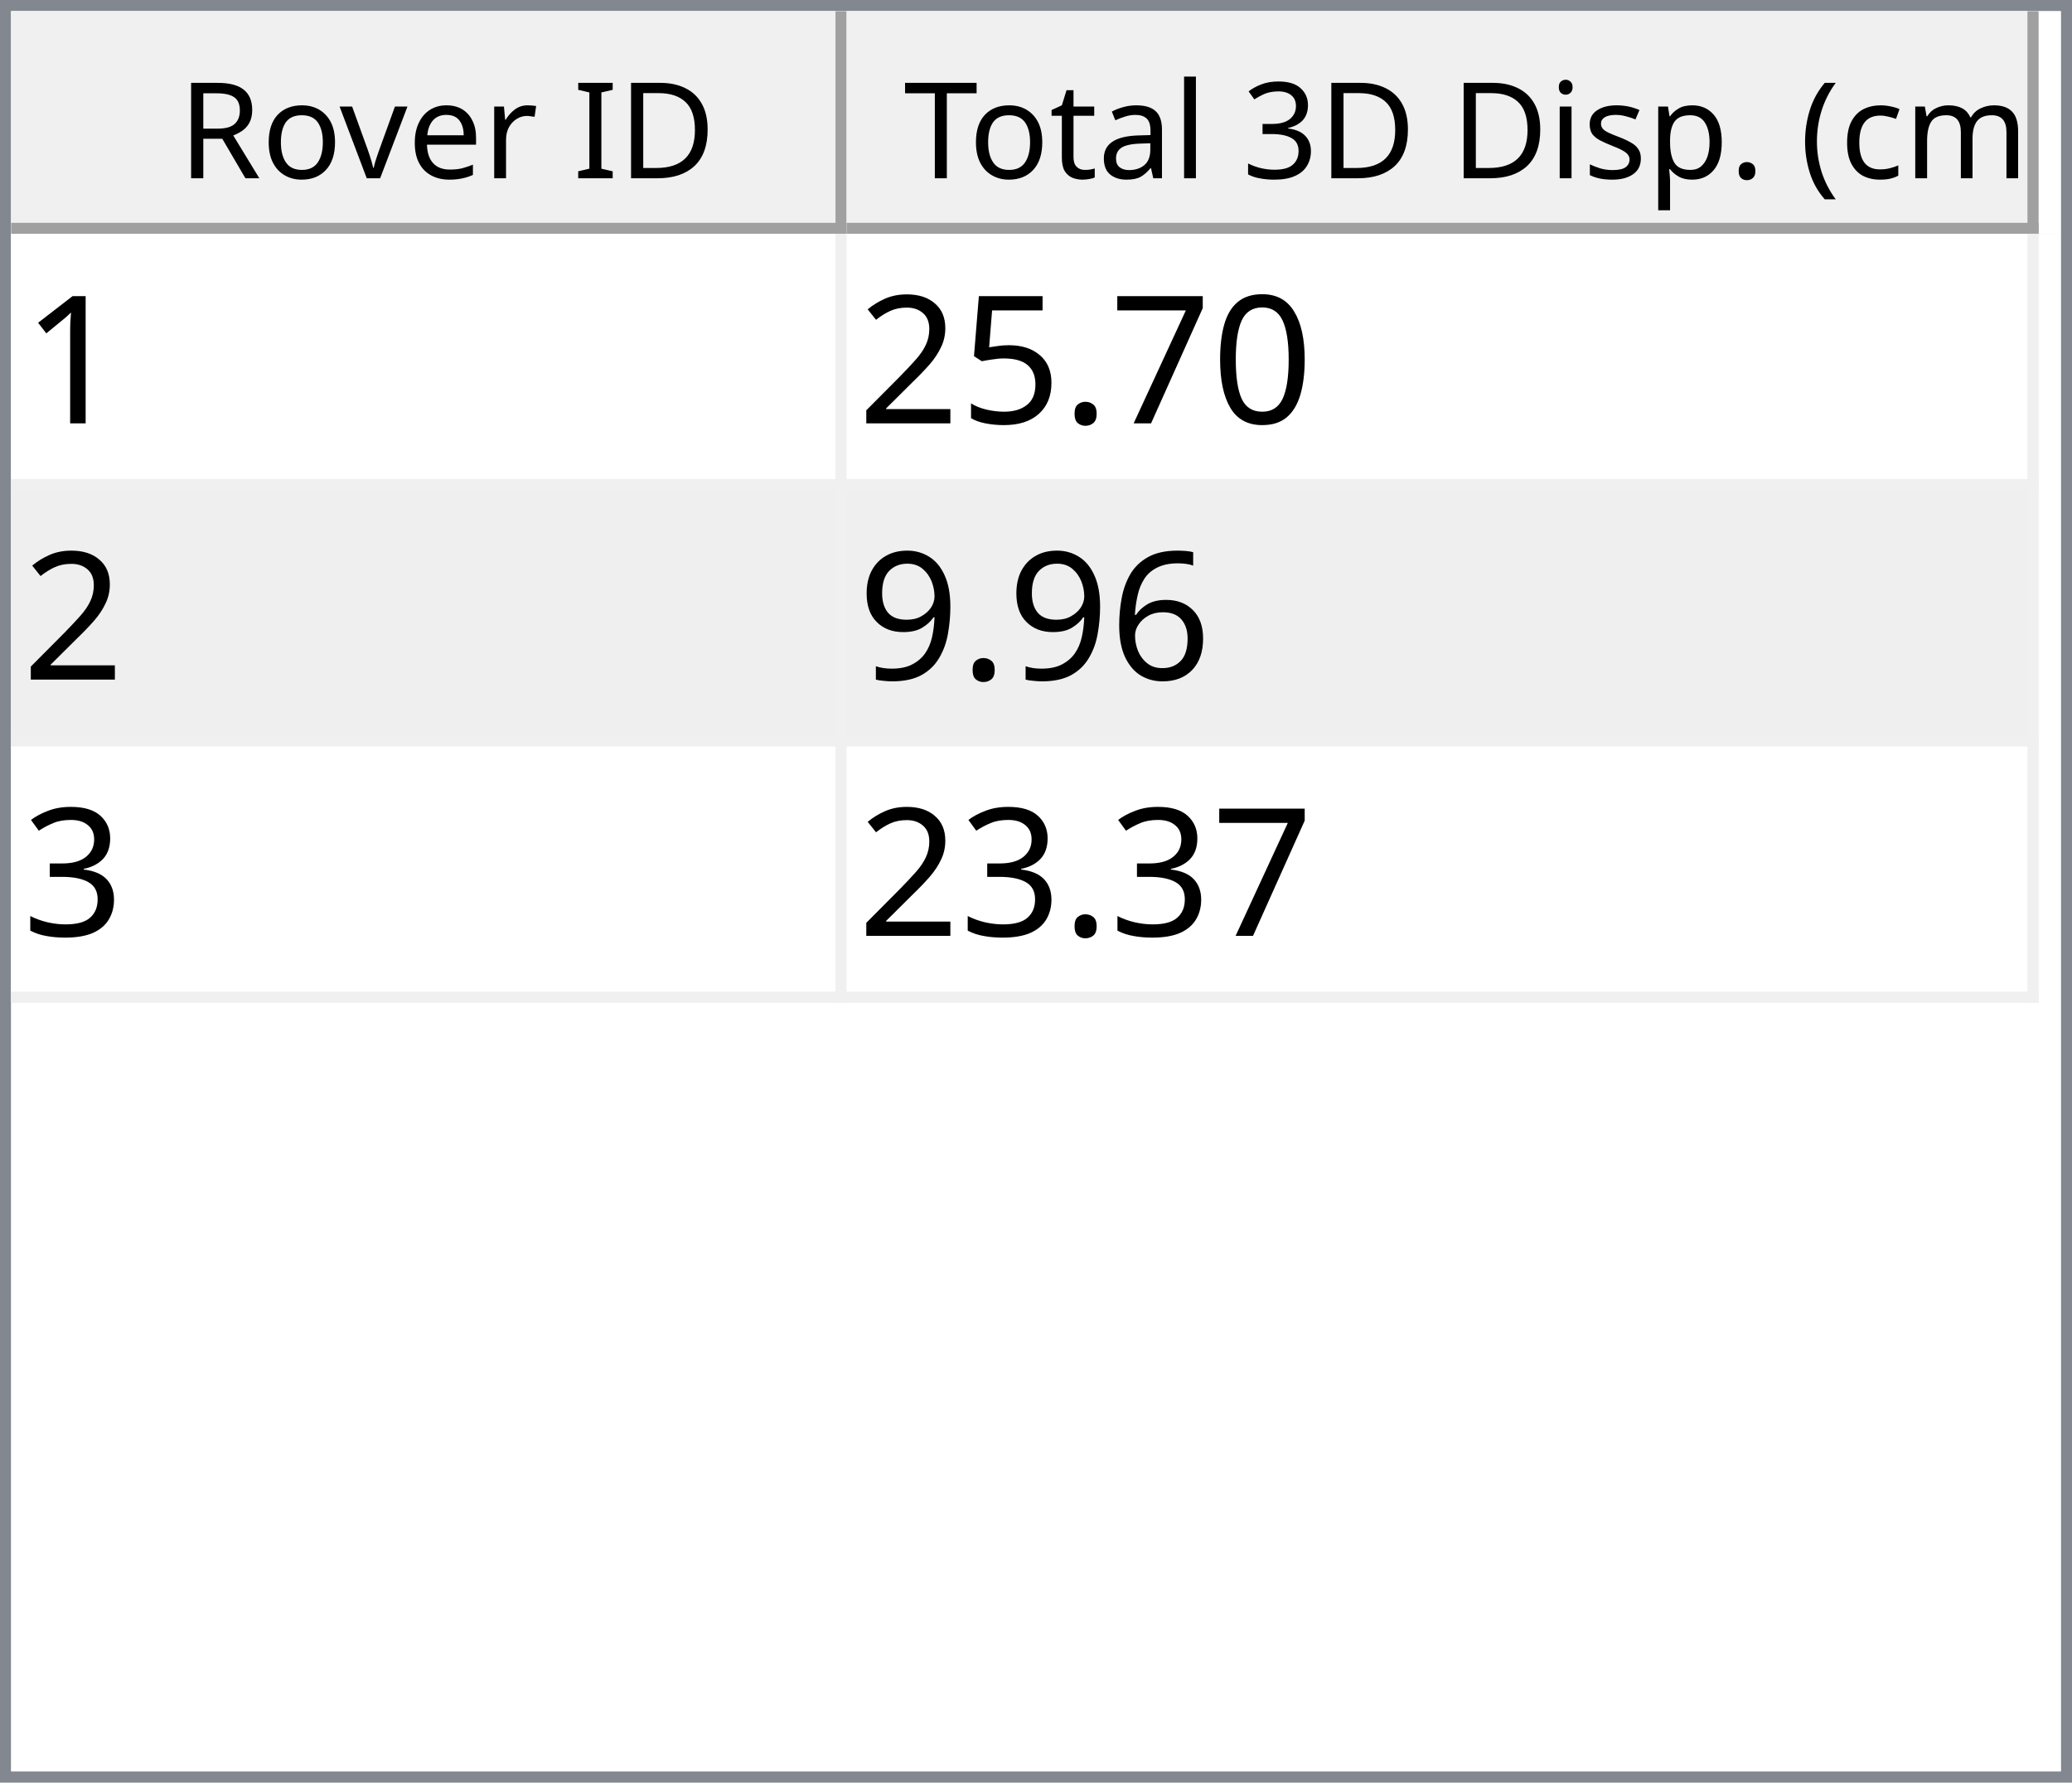
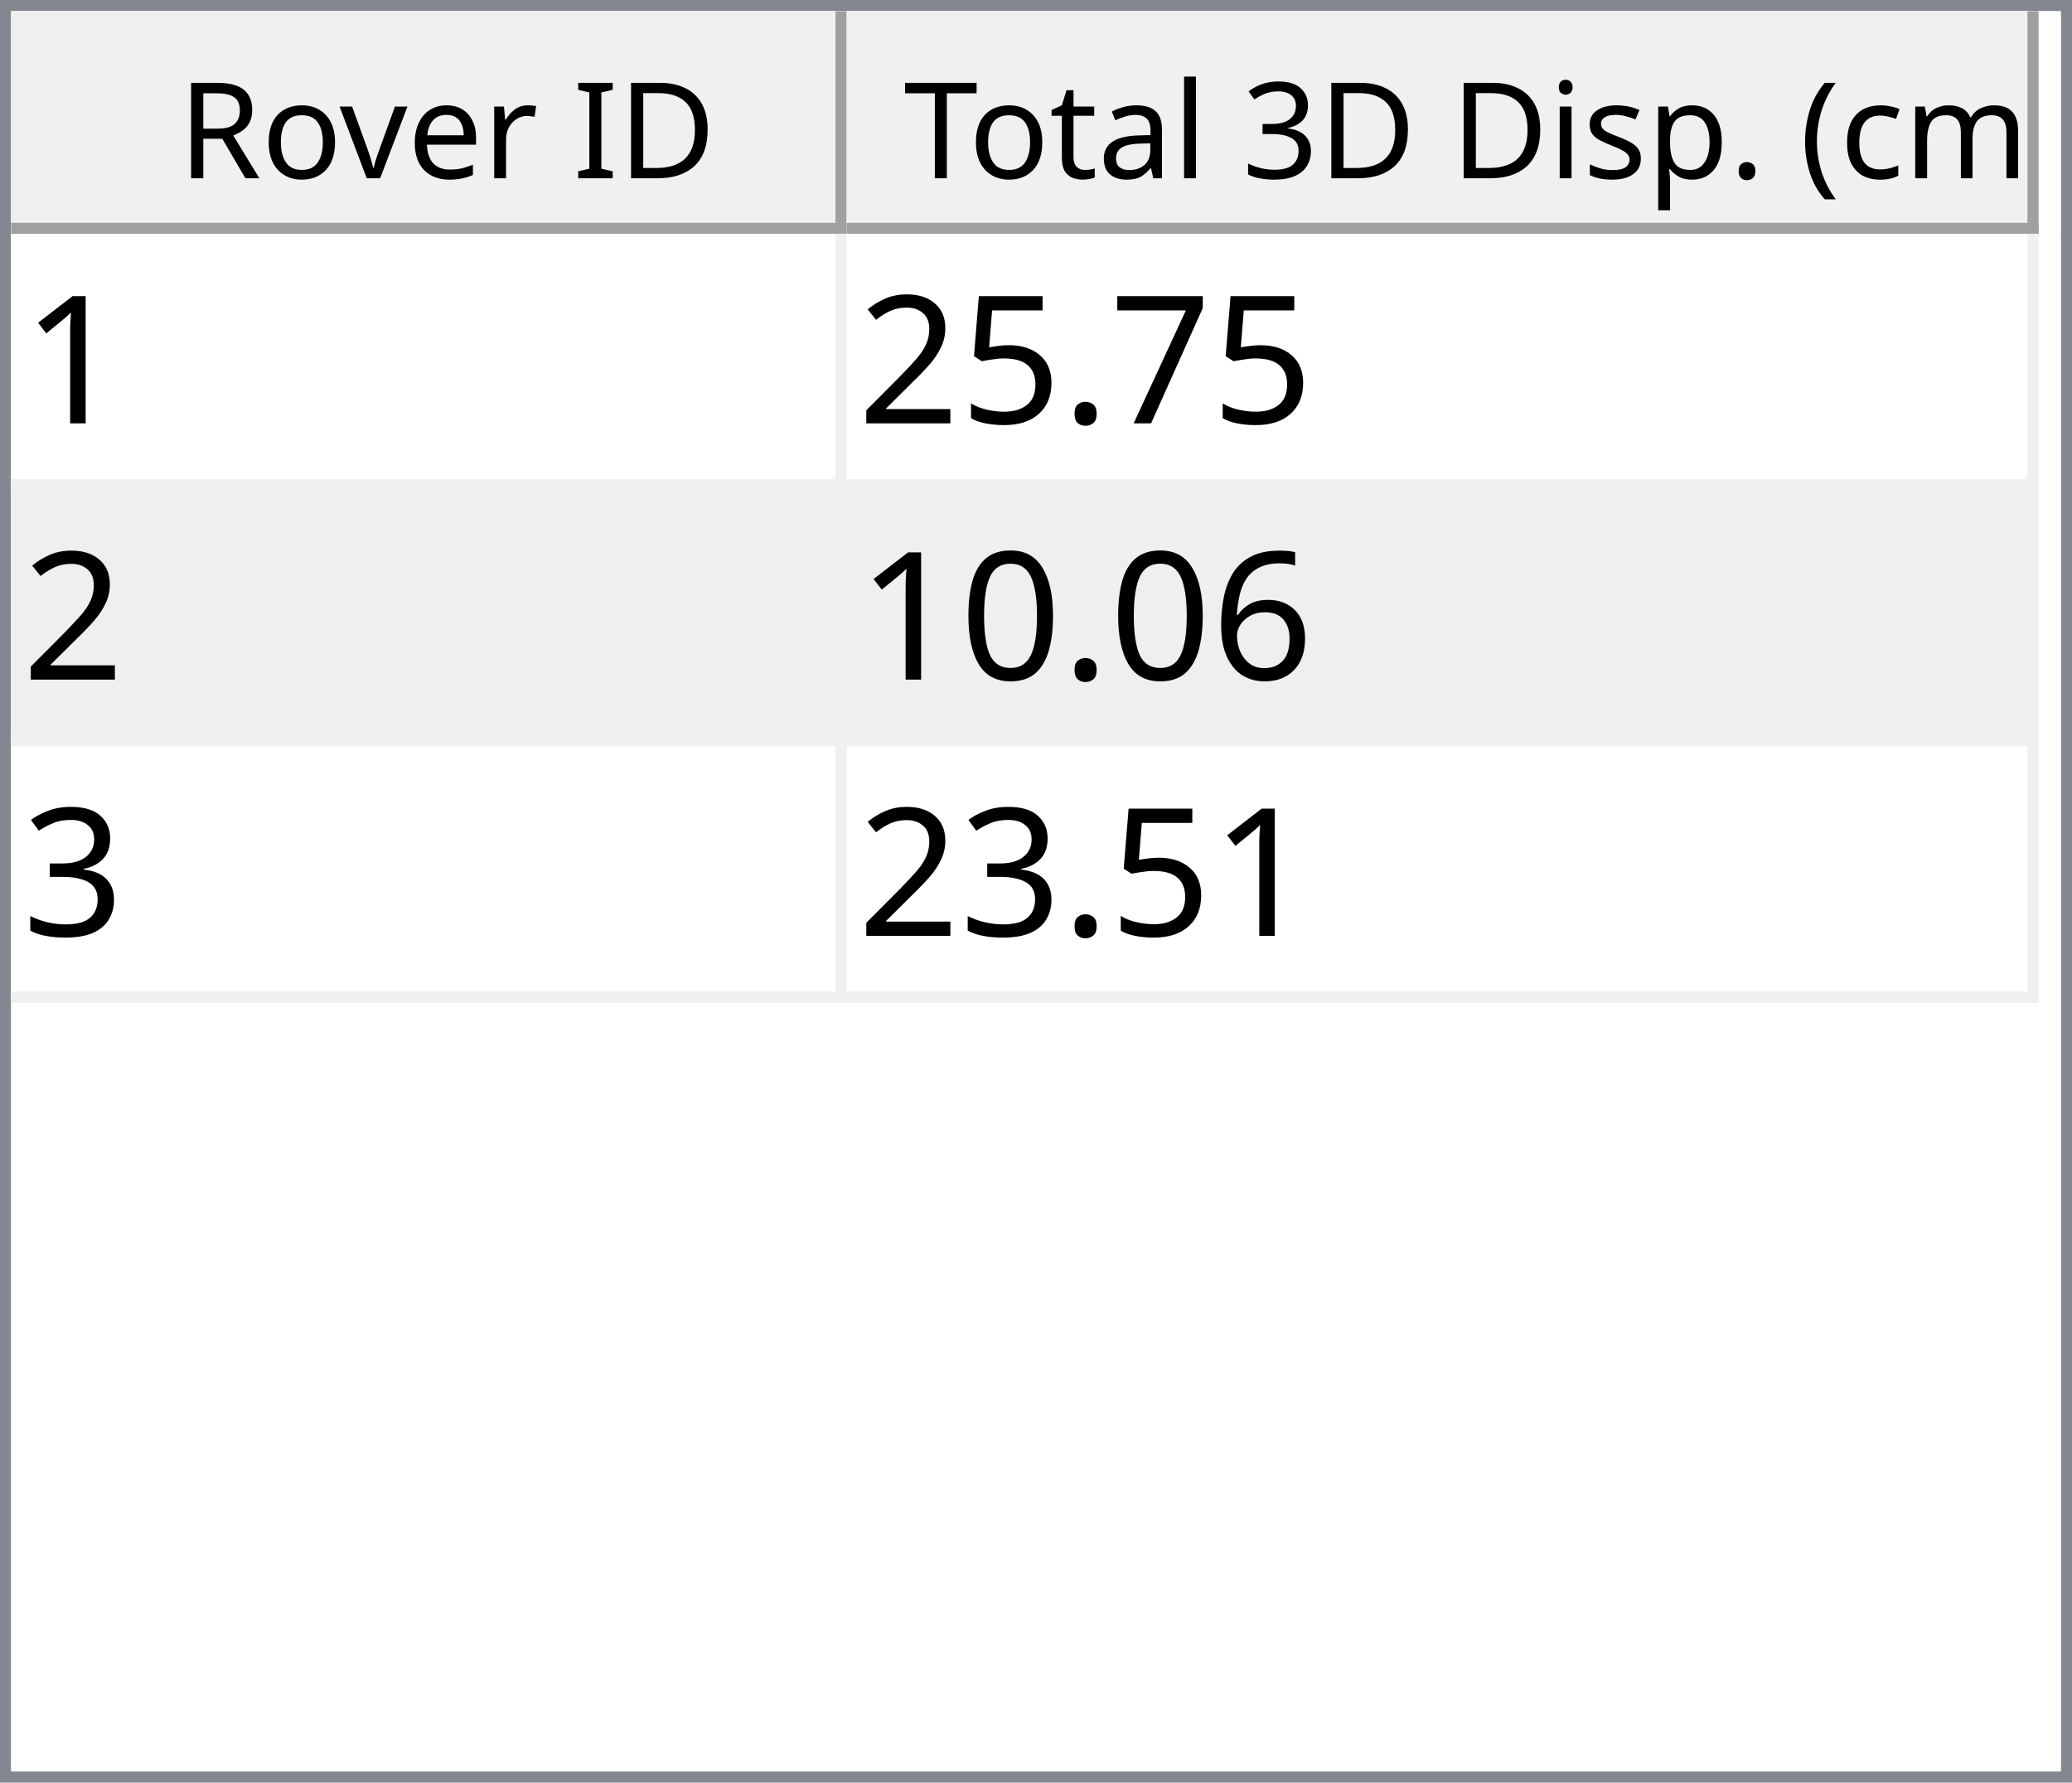
<svg xmlns="http://www.w3.org/2000/svg" style="fill-opacity:1; color-rendering:auto; color-interpolation:auto; text-rendering:auto; stroke:black; stroke-linecap:square; stroke-miterlimit:10; shape-rendering:auto; stroke-opacity:1; fill:black; stroke-dasharray:none; font-weight:normal; stroke-width:1; font-family:'Dialog'; font-style:normal; stroke-linejoin:miter; font-size:12px; stroke-dashoffset:0; image-rendering:auto;" width="186" height="160">
  <defs id="genericDefs" />
  <g>
    <defs id="defs1">
      <clipPath clipPathUnits="userSpaceOnUse" id="clipPath1">
        <path d="M0 0 L186 0 L186 160 L0 160 L0 0 Z" />
      </clipPath>
      <clipPath clipPathUnits="userSpaceOnUse" id="clipPath2">
        <path d="M0 0 L0 160 L186 160 L186 0 Z" />
      </clipPath>
      <clipPath clipPathUnits="userSpaceOnUse" id="clipPath3">
        <path d="M0 0 L0 20 L184 20 L184 0 Z" />
      </clipPath>
      <clipPath clipPathUnits="userSpaceOnUse" id="clipPath4">
        <path d="M0 0 L0 20 L75 20 L75 0 Z" />
      </clipPath>
      <clipPath clipPathUnits="userSpaceOnUse" id="clipPath5">
        <path d="M1 1 L1 19 L74 19 L74 1 Z" />
      </clipPath>
      <clipPath clipPathUnits="userSpaceOnUse" id="clipPath6">
        <path d="M0 0 L0 18 L73 18 L73 0 Z" />
      </clipPath>
      <clipPath clipPathUnits="userSpaceOnUse" id="clipPath7">
        <path d="M-0.5 -0.5 L-0.5 19.5 L74.5 19.5 L74.5 -0.5 Z" />
      </clipPath>
      <clipPath clipPathUnits="userSpaceOnUse" id="clipPath8">
        <path d="M0 0 L0 20 L107 20 L107 0 Z" />
      </clipPath>
      <clipPath clipPathUnits="userSpaceOnUse" id="clipPath9">
        <path d="M1 1 L1 19 L106 19 L106 1 Z" />
      </clipPath>
      <clipPath clipPathUnits="userSpaceOnUse" id="clipPath10">
        <path d="M0 0 L0 18 L105 18 L105 0 Z" />
      </clipPath>
      <clipPath clipPathUnits="userSpaceOnUse" id="clipPath11">
        <path d="M-0.5 -0.5 L-0.5 19.5 L106.5 19.5 L106.5 -0.5 Z" />
      </clipPath>
      <clipPath clipPathUnits="userSpaceOnUse" id="clipPath12">
        <path d="M0 0 L0 138 L184 138 L184 0 Z" />
      </clipPath>
      <clipPath clipPathUnits="userSpaceOnUse" id="clipPath13">
        <path d="M0 0 L0 69 L182 69 L182 0 Z" />
      </clipPath>
      <clipPath clipPathUnits="userSpaceOnUse" id="clipPath14">
        <path d="M-0.5 -0.5 L-0.5 68.5 L181.5 68.5 L181.5 -0.5 Z" />
      </clipPath>
      <clipPath clipPathUnits="userSpaceOnUse" id="clipPath15">
        <path d="M0 0 L0 22 L74 22 L74 0 Z" />
      </clipPath>
      <clipPath clipPathUnits="userSpaceOnUse" id="clipPath16">
        <path d="M0 0 L0 22 L106 22 L106 0 Z" />
      </clipPath>
      <font horiz-adv-x="64.551" id="font1">
        <font-face ascent="107.91" descent="25.098" units-per-em="100" style="font-style:normal; font-family:Segoe UI; font-weight:normal;" />
        <missing-glyph horiz-adv-x="64.551" d="M8.109 0 L8.109 68.266 L56.453 68.266 L56.453 0 L8.109 0 ZM15.328 7.234 L49.219 7.234 L49.219 61.031 L15.328 61.031 L15.328 7.234 Z" />
        <glyph unicode="D" horiz-adv-x="70.117" d="M9.188 0 L9.188 70.016 L28.516 70.016 Q65.531 70.016 65.531 35.891 Q65.531 19.672 55.25 9.836 Q44.969 0 27.734 0 L9.188 0 ZM17.391 62.594 L17.391 7.422 L27.828 7.422 Q41.609 7.422 49.273 14.797 Q56.938 22.172 56.938 35.688 Q56.938 62.594 28.328 62.594 L17.391 62.594 Z" />
        <glyph unicode="I" horiz-adv-x="26.611" d="M17.391 0 L9.188 0 L9.188 70.016 L17.391 70.016 L17.391 0 Z" />
        <glyph unicode=" " horiz-adv-x="27.393" d="" />
        <glyph unicode="r" horiz-adv-x="34.766" d="M34.188 41.891 Q32.078 43.5 28.125 43.5 Q23 43.5 19.555 38.672 Q16.109 33.844 16.109 25.484 L16.109 0 L8.109 0 L8.109 50 L16.109 50 L16.109 39.703 L16.312 39.703 Q18.016 44.969 21.531 47.922 Q25.047 50.875 29.391 50.875 Q32.516 50.875 34.188 50.203 L34.188 41.891 Z" />
        <glyph unicode="e" horiz-adv-x="52.295" d="M48.297 23 L12.984 23 Q13.188 14.656 17.484 10.109 Q21.781 5.562 29.297 5.562 Q37.75 5.562 44.828 11.141 L44.828 3.609 Q38.234 -1.172 27.391 -1.172 Q16.797 -1.172 10.742 5.641 Q4.688 12.453 4.688 24.812 Q4.688 36.469 11.305 43.82 Q17.922 51.172 27.734 51.172 Q37.547 51.172 42.922 44.828 Q48.297 38.484 48.297 27.203 L48.297 23 ZM40.094 29.781 Q40.047 36.719 36.75 40.578 Q33.453 44.438 27.594 44.438 Q21.922 44.438 17.969 40.383 Q14.016 36.328 13.094 29.781 L40.094 29.781 Z" />
        <glyph unicode="v" horiz-adv-x="47.9" d="M47.406 50 L27.484 0 L19.625 0 L0.688 50 L9.469 50 L22.172 13.672 Q23.578 9.672 23.922 6.688 L24.125 6.688 Q24.609 10.453 25.688 13.484 L38.969 50 L47.406 50 Z" />
        <glyph unicode="o" horiz-adv-x="58.594" d="M29 -1.172 Q17.922 -1.172 11.305 5.836 Q4.688 12.844 4.688 24.422 Q4.688 37.016 11.57 44.094 Q18.453 51.172 30.172 51.172 Q41.359 51.172 47.633 44.289 Q53.906 37.406 53.906 25.203 Q53.906 13.234 47.141 6.031 Q40.375 -1.172 29 -1.172 ZM29.594 44.438 Q21.875 44.438 17.383 39.188 Q12.891 33.938 12.891 24.703 Q12.891 15.828 17.43 10.695 Q21.969 5.562 29.594 5.562 Q37.359 5.562 41.531 10.594 Q45.703 15.625 45.703 24.906 Q45.703 34.281 41.531 39.359 Q37.359 44.438 29.594 44.438 Z" />
        <glyph unicode="R" horiz-adv-x="59.814" d="M59.375 0 L49.609 0 L37.891 19.625 Q36.281 22.359 34.766 24.289 Q33.25 26.219 31.664 27.438 Q30.078 28.656 28.25 29.219 Q26.422 29.781 24.125 29.781 L17.391 29.781 L17.391 0 L9.188 0 L9.188 70.016 L30.078 70.016 Q34.672 70.016 38.555 68.867 Q42.438 67.719 45.289 65.375 Q48.141 63.031 49.758 59.547 Q51.375 56.062 51.375 51.375 Q51.375 47.703 50.273 44.656 Q49.172 41.609 47.148 39.211 Q45.125 36.812 42.266 35.133 Q39.406 33.453 35.844 32.516 L35.844 32.328 Q37.594 31.547 38.891 30.547 Q40.188 29.547 41.359 28.18 Q42.531 26.812 43.68 25.078 Q44.828 23.344 46.234 21.047 L59.375 0 ZM17.391 62.594 L17.391 37.203 L28.516 37.203 Q31.594 37.203 34.203 38.133 Q36.812 39.062 38.719 40.797 Q40.625 42.531 41.703 45.047 Q42.781 47.562 42.781 50.688 Q42.781 56.297 39.141 59.445 Q35.5 62.594 28.609 62.594 L17.391 62.594 Z" />
        <glyph unicode=")" horiz-adv-x="30.176" d="M8.297 -15.922 L1.172 -15.922 Q16.406 2.344 16.406 26.812 Q16.406 51.469 1.078 70.016 L8.297 70.016 Q23.531 52.156 23.531 26.703 Q23.531 1.375 8.297 -15.922 Z" />
        <glyph unicode="m" horiz-adv-x="86.133" d="M79.109 0 L71.094 0 L71.094 28.719 Q71.094 37.016 68.531 40.727 Q65.969 44.438 59.906 44.438 Q54.781 44.438 51.195 39.75 Q47.609 35.062 47.609 28.516 L47.609 0 L39.594 0 L39.594 29.688 Q39.594 44.438 28.219 44.438 Q22.953 44.438 19.531 40.016 Q16.109 35.594 16.109 28.516 L16.109 0 L8.109 0 L8.109 50 L16.109 50 L16.109 42.094 L16.312 42.094 Q21.625 51.172 31.844 51.172 Q36.969 51.172 40.773 48.312 Q44.578 45.453 46 40.828 Q51.562 51.172 62.594 51.172 Q79.109 51.172 79.109 30.812 L79.109 0 Z" />
        <glyph unicode="c" horiz-adv-x="46.191" d="M42.188 2.297 Q36.422 -1.172 28.516 -1.172 Q17.828 -1.172 11.258 5.789 Q4.688 12.75 4.688 23.828 Q4.688 36.188 11.766 43.68 Q18.844 51.172 30.672 51.172 Q37.25 51.172 42.281 48.734 L42.281 40.531 Q36.719 44.438 30.375 44.438 Q22.703 44.438 17.797 38.945 Q12.891 33.453 12.891 24.516 Q12.891 15.719 17.508 10.641 Q22.125 5.562 29.891 5.562 Q36.422 5.562 42.188 9.906 L42.188 2.297 Z" />
        <glyph unicode="(" horiz-adv-x="30.176" d="M29.109 -15.922 L21.969 -15.922 Q6.844 1.375 6.844 26.703 Q6.844 52.156 21.969 70.016 L29.203 70.016 Q13.875 51.469 13.875 26.812 Q13.875 2.344 29.109 -15.922 Z" />
        <glyph unicode="." horiz-adv-x="21.68" d="M10.891 -1.078 Q8.641 -1.078 7.055 0.539 Q5.469 2.156 5.469 4.391 Q5.469 6.641 7.055 8.273 Q8.641 9.906 10.891 9.906 Q13.188 9.906 14.797 8.273 Q16.406 6.641 16.406 4.391 Q16.406 2.156 14.797 0.539 Q13.188 -1.078 10.891 -1.078 Z" />
        <glyph unicode="p" horiz-adv-x="58.789" d="M16.312 7.234 L16.109 7.234 L16.109 -23 L8.109 -23 L8.109 50 L16.109 50 L16.109 41.219 L16.312 41.219 Q22.219 51.172 33.594 51.172 Q43.266 51.172 48.688 44.461 Q54.109 37.75 54.109 26.469 Q54.109 13.922 48 6.375 Q41.891 -1.172 31.297 -1.172 Q21.578 -1.172 16.312 7.234 ZM16.109 27.391 L16.109 20.406 Q16.109 14.203 20.141 9.883 Q24.172 5.562 30.375 5.562 Q37.641 5.562 41.773 11.133 Q45.906 16.703 45.906 26.609 Q45.906 34.969 42.047 39.703 Q38.188 44.438 31.594 44.438 Q24.609 44.438 20.359 39.578 Q16.109 34.719 16.109 27.391 Z" />
        <glyph unicode="s" horiz-adv-x="42.432" d="M5.078 1.812 L5.078 10.406 Q11.625 5.562 19.484 5.562 Q30.031 5.562 30.031 12.594 Q30.031 14.594 29.125 15.992 Q28.219 17.391 26.68 18.461 Q25.141 19.531 23.07 20.383 Q21 21.234 18.609 22.172 Q15.281 23.484 12.766 24.828 Q10.25 26.172 8.57 27.859 Q6.891 29.547 6.031 31.695 Q5.172 33.844 5.172 36.719 Q5.172 40.234 6.789 42.945 Q8.406 45.656 11.086 47.484 Q13.766 49.312 17.211 50.242 Q20.656 51.172 24.312 51.172 Q30.812 51.172 35.938 48.922 L35.938 40.828 Q30.422 44.438 23.25 44.438 Q21 44.438 19.195 43.922 Q17.391 43.406 16.094 42.477 Q14.797 41.547 14.086 40.258 Q13.375 38.969 13.375 37.406 Q13.375 35.453 14.086 34.133 Q14.797 32.812 16.164 31.789 Q17.531 30.766 19.484 29.938 Q21.438 29.109 23.922 28.125 Q27.25 26.859 29.883 25.516 Q32.516 24.172 34.375 22.484 Q36.234 20.797 37.234 18.602 Q38.234 16.406 38.234 13.375 Q38.234 9.672 36.602 6.938 Q34.969 4.203 32.234 2.398 Q29.5 0.594 25.93 -0.289 Q22.359 -1.172 18.453 -1.172 Q10.75 -1.172 5.078 1.812 Z" />
        <glyph unicode="i" horiz-adv-x="24.219" d="M12.203 62.703 Q10.062 62.703 8.547 64.164 Q7.031 65.625 7.031 67.875 Q7.031 70.125 8.547 71.609 Q10.062 73.094 12.203 73.094 Q14.406 73.094 15.945 71.609 Q17.484 70.125 17.484 67.875 Q17.484 65.719 15.945 64.211 Q14.406 62.703 12.203 62.703 ZM16.109 0 L8.109 0 L8.109 50 L16.109 50 L16.109 0 Z" />
        <glyph unicode="3" horiz-adv-x="53.906" d="M46.531 19.828 Q46.531 15.094 44.75 11.211 Q42.969 7.328 39.719 4.57 Q36.469 1.812 31.93 0.297 Q27.391 -1.219 21.922 -1.219 Q11.922 -1.219 6 2.594 L6 11.188 Q13.094 5.609 22.219 5.609 Q25.875 5.609 28.828 6.539 Q31.781 7.469 33.906 9.227 Q36.031 10.984 37.18 13.477 Q38.328 15.969 38.328 19.094 Q38.328 32.812 18.797 32.812 L12.984 32.812 L12.984 39.594 L18.5 39.594 Q35.797 39.594 35.797 52.484 Q35.797 64.406 22.609 64.406 Q15.188 64.406 8.688 59.422 L8.688 67.188 Q15.375 71.188 24.609 71.188 Q29 71.188 32.57 69.969 Q36.141 68.75 38.68 66.555 Q41.219 64.359 42.609 61.281 Q44 58.203 44 54.5 Q44 40.672 30.031 36.719 L30.031 36.531 Q33.594 36.141 36.625 34.797 Q39.656 33.453 41.852 31.305 Q44.047 29.156 45.289 26.25 Q46.531 23.344 46.531 19.828 Z" />
        <glyph unicode="l" horiz-adv-x="24.219" d="M16.109 0 L8.109 0 L8.109 74.031 L16.109 74.031 L16.109 0 Z" />
        <glyph unicode="a" horiz-adv-x="50.879" d="M43.891 0 L35.891 0 L35.891 7.812 L35.688 7.812 Q30.469 -1.172 20.312 -1.172 Q12.844 -1.172 8.617 2.781 Q4.391 6.734 4.391 13.281 Q4.391 27.297 20.906 29.594 L35.891 31.688 Q35.891 44.438 25.594 44.438 Q16.547 44.438 9.281 38.281 L9.281 46.484 Q16.656 51.172 26.266 51.172 Q43.891 51.172 43.891 32.516 L43.891 0 ZM35.891 25.297 L23.828 23.641 Q18.266 22.859 15.43 20.875 Q12.594 18.891 12.594 13.875 Q12.594 10.203 15.211 7.883 Q17.828 5.562 22.172 5.562 Q28.125 5.562 32.008 9.742 Q35.891 13.922 35.891 20.312 L35.891 25.297 Z" />
        <glyph unicode="t" horiz-adv-x="33.887" d="M31.297 0.484 Q28.469 -1.078 23.828 -1.078 Q10.688 -1.078 10.688 13.578 L10.688 43.172 L2.094 43.172 L2.094 50 L10.688 50 L10.688 62.203 L18.703 64.797 L18.703 50 L31.297 50 L31.297 43.172 L18.703 43.172 L18.703 14.984 Q18.703 9.969 20.414 7.82 Q22.125 5.672 26.078 5.672 Q29.109 5.672 31.297 7.328 L31.297 0.484 Z" />
        <glyph unicode="T" horiz-adv-x="52.393" d="M50.594 62.594 L30.375 62.594 L30.375 0 L22.172 0 L22.172 62.594 L2 62.594 L2 70.016 L50.594 70.016 L50.594 62.594 Z" />
      </font>
      <font horiz-adv-x="75.0" id="font2">
        <font-face ascent="100.537" descent="21.973" units-per-em="100" style="font-style:normal; font-family:sans-serif; font-weight:normal;" />
        <missing-glyph horiz-adv-x="75.0" d="M12.5 0 L12.5 62.5 L62.5 62.5 L62.5 0 L12.5 0 ZM14.062 1.562 L60.938 1.562 L60.938 60.938 L14.062 60.938 L14.062 1.562 Z" />
        <glyph unicode="1" horiz-adv-x="55.615" d="M37.25 0 L28.469 0 L28.469 56 Q25.297 52.984 20.141 49.953 Q14.984 46.922 10.891 45.406 L10.891 53.906 Q18.266 57.375 23.781 62.305 Q29.297 67.234 31.594 71.875 L37.25 71.875 L37.25 0 Z" />
-         <glyph unicode="0" horiz-adv-x="55.615" d="M4.156 35.297 Q4.156 48 6.766 55.742 Q9.375 63.484 14.523 67.68 Q19.672 71.875 27.484 71.875 Q33.25 71.875 37.594 69.555 Q41.938 67.234 44.773 62.867 Q47.609 58.5 49.219 52.227 Q50.828 45.953 50.828 35.297 Q50.828 22.703 48.242 14.969 Q45.656 7.234 40.508 3.008 Q35.359 -1.219 27.484 -1.219 Q17.141 -1.219 11.234 6.203 Q4.156 15.141 4.156 35.297 ZM13.188 35.297 Q13.188 17.672 17.312 11.836 Q21.438 6 27.484 6 Q33.547 6 37.672 11.859 Q41.797 17.719 41.797 35.297 Q41.797 52.984 37.672 58.789 Q33.547 64.594 27.391 64.594 Q21.344 64.594 17.719 59.469 Q13.188 52.938 13.188 35.297 Z" />
        <glyph unicode="7" horiz-adv-x="55.615" d="M4.734 62.203 L4.734 70.656 L51.078 70.656 L51.078 63.812 Q44.234 56.547 37.523 44.484 Q30.812 32.422 27.156 19.672 Q24.516 10.688 23.781 0 L14.75 0 Q14.891 8.453 18.062 20.414 Q21.234 32.375 27.172 43.484 Q33.109 54.594 39.797 62.203 L4.734 62.203 Z" />
        <glyph unicode="." horiz-adv-x="27.783" d="M9.078 0 L9.078 10.016 L19.094 10.016 L19.094 0 L9.078 0 Z" />
        <glyph unicode="5" horiz-adv-x="55.615" d="M4.156 18.75 L13.375 19.531 Q14.406 12.797 18.141 9.398 Q21.875 6 27.156 6 Q33.5 6 37.891 10.789 Q42.281 15.578 42.281 23.484 Q42.281 31 38.062 35.352 Q33.844 39.703 27 39.703 Q22.75 39.703 19.336 37.773 Q15.922 35.844 13.969 32.766 L5.719 33.844 L12.641 70.609 L48.25 70.609 L48.25 62.203 L19.672 62.203 L15.828 42.969 Q22.266 47.469 29.344 47.469 Q38.719 47.469 45.164 40.969 Q51.609 34.469 51.609 24.266 Q51.609 14.547 45.953 7.469 Q39.062 -1.219 27.156 -1.219 Q17.391 -1.219 11.211 4.25 Q5.031 9.719 4.156 18.75 Z" />
        <glyph unicode="2" horiz-adv-x="55.615" d="M50.344 8.453 L50.344 0 L3.031 0 Q2.938 3.172 4.047 6.109 Q5.859 10.938 9.836 15.625 Q13.812 20.312 21.344 26.469 Q33.016 36.031 37.117 41.625 Q41.219 47.219 41.219 52.203 Q41.219 57.422 37.477 61.008 Q33.734 64.594 27.734 64.594 Q21.391 64.594 17.578 60.789 Q13.766 56.984 13.719 50.25 L4.688 51.172 Q5.609 61.281 11.664 66.578 Q17.719 71.875 27.938 71.875 Q38.234 71.875 44.242 66.164 Q50.25 60.453 50.25 52 Q50.25 47.703 48.492 43.555 Q46.734 39.406 42.656 34.812 Q38.578 30.219 29.109 22.219 Q21.188 15.578 18.945 13.211 Q16.703 10.844 15.234 8.453 L50.344 8.453 Z" />
        <glyph unicode="6" horiz-adv-x="55.615" d="M49.75 54.047 L41.016 53.375 Q39.844 58.547 37.703 60.891 Q34.125 64.656 28.906 64.656 Q24.703 64.656 21.531 62.312 Q17.391 59.281 14.992 53.469 Q12.594 47.656 12.5 36.922 Q15.672 41.75 20.266 44.094 Q24.859 46.438 29.891 46.438 Q38.672 46.438 44.852 39.969 Q51.031 33.5 51.031 23.25 Q51.031 16.5 48.125 10.719 Q45.219 4.938 40.141 1.859 Q35.062 -1.219 28.609 -1.219 Q17.625 -1.219 10.695 6.859 Q3.766 14.938 3.766 33.5 Q3.766 54.25 11.422 63.672 Q18.109 71.875 29.438 71.875 Q37.891 71.875 43.289 67.141 Q48.688 62.406 49.75 54.047 ZM13.875 23.188 Q13.875 18.656 15.797 14.508 Q17.719 10.359 21.188 8.18 Q24.656 6 28.469 6 Q34.031 6 38.039 10.492 Q42.047 14.984 42.047 22.703 Q42.047 30.125 38.086 34.398 Q34.125 38.672 28.125 38.672 Q22.172 38.672 18.023 34.398 Q13.875 30.125 13.875 23.188 Z" />
-         <glyph unicode="9" horiz-adv-x="55.615" d="M5.469 16.547 L13.922 17.328 Q14.984 11.375 18.016 8.688 Q21.047 6 25.781 6 Q29.828 6 32.883 7.859 Q35.938 9.719 37.891 12.82 Q39.844 15.922 41.164 21.195 Q42.484 26.469 42.484 31.938 Q42.484 32.516 42.438 33.688 Q39.797 29.5 35.234 26.883 Q30.672 24.266 25.344 24.266 Q16.453 24.266 10.305 30.711 Q4.156 37.156 4.156 47.703 Q4.156 58.594 10.578 65.234 Q17 71.875 26.656 71.875 Q33.641 71.875 39.43 68.117 Q45.219 64.359 48.219 57.398 Q51.219 50.438 51.219 37.25 Q51.219 23.531 48.242 15.406 Q45.266 7.281 39.383 3.031 Q33.5 -1.219 25.594 -1.219 Q17.188 -1.219 11.867 3.445 Q6.547 8.109 5.469 16.547 ZM41.453 48.141 Q41.453 55.719 37.43 60.156 Q33.406 64.594 27.734 64.594 Q21.875 64.594 17.531 59.812 Q13.188 55.031 13.188 47.406 Q13.188 40.578 17.312 36.305 Q21.438 32.031 27.484 32.031 Q33.594 32.031 37.523 36.305 Q41.453 40.578 41.453 48.141 Z" />
+         <glyph unicode="0" horiz-adv-x="55.615" d="M4.156 35.297 Q4.156 48 6.766 55.742 Q9.375 63.484 14.523 67.68 Q19.672 71.875 27.484 71.875 Q33.25 71.875 37.594 69.555 Q41.938 67.234 44.773 62.867 Q47.609 58.5 49.219 52.227 Q50.828 45.953 50.828 35.297 Q50.828 22.703 48.242 14.969 Q45.656 7.234 40.508 3.008 Q35.359 -1.219 27.484 -1.219 Q17.141 -1.219 11.234 6.203 Q4.156 15.141 4.156 35.297 ZM13.188 35.297 Q13.188 17.672 17.312 11.836 Q21.438 6 27.484 6 Q33.547 6 37.672 11.859 Q41.797 17.719 41.797 35.297 Q41.797 52.984 37.672 58.789 Q33.547 64.594 27.391 64.594 Q21.344 64.594 17.719 59.469 Q13.188 52.938 13.188 35.297 Z" />
        <glyph unicode="3" horiz-adv-x="55.615" d="M4.203 18.891 L12.984 20.062 Q14.5 12.594 18.141 9.297 Q21.781 6 27 6 Q33.203 6 37.477 10.297 Q41.75 14.594 41.75 20.953 Q41.75 27 37.797 30.93 Q33.844 34.859 27.734 34.859 Q25.25 34.859 21.531 33.891 L22.516 41.609 Q23.391 41.5 23.922 41.5 Q29.547 41.5 34.039 44.43 Q38.531 47.359 38.531 53.469 Q38.531 58.297 35.258 61.477 Q31.984 64.656 26.812 64.656 Q21.688 64.656 18.266 61.43 Q14.844 58.203 13.875 51.766 L5.078 53.328 Q6.688 62.156 12.398 67.016 Q18.109 71.875 26.609 71.875 Q32.469 71.875 37.398 69.359 Q42.328 66.844 44.945 62.5 Q47.562 58.156 47.562 53.266 Q47.562 48.641 45.07 44.828 Q42.578 41.016 37.703 38.766 Q44.047 37.312 47.562 32.695 Q51.078 28.078 51.078 21.141 Q51.078 11.766 44.242 5.25 Q37.406 -1.266 26.953 -1.266 Q17.531 -1.266 11.305 4.352 Q5.078 9.969 4.203 18.891 Z" />
      </font>
    </defs>
    <g style="fill:white; stroke:white;">
      <rect x="0" y="0" width="186" style="clip-path:url(#clipPath1); stroke:none;" height="160" />
    </g>
    <g style="fill:white; text-rendering:optimizeSpeed; color-rendering:optimizeSpeed; image-rendering:optimizeSpeed; shape-rendering:crispEdges; stroke:white; color-interpolation:sRGB;">
      <rect x="0" width="186" height="160" y="0" style="stroke:none;" />
      <path style="stroke:none;" d="M0 160 L186 160 L186 0 L0 0 Z" />
    </g>
    <g style="fill:rgb(240,240,240); font-family:'Segoe UI'; stroke:rgb(240,240,240);">
      <rect x="0" y="0" width="186" style="clip-path:url(#clipPath2); stroke:none;" height="160" />
    </g>
    <g style="fill:rgb(130,135,144); font-family:'Segoe UI'; stroke:rgb(130,135,144);">
      <path d="M0 0 L186 0 L186 160 L0 160 L0 0 ZM1 1 L185 1 L185 159 L1 159 L1 1 Z" style="fill-rule:evenodd; clip-path:url(#clipPath2); stroke:none;" />
    </g>
    <g style="fill:white; font-family:'Segoe UI'; stroke:white;" transform="translate(1,1)">
      <rect x="0" y="0" width="184" style="clip-path:url(#clipPath3); stroke:none;" height="20" />
    </g>
    <g style="fill:rgb(240,240,240); font-family:'Segoe UI'; stroke:rgb(240,240,240);" transform="translate(1,1)">
      <rect x="0" y="0" width="75" style="clip-path:url(#clipPath4); stroke:none;" height="20" />
    </g>
    <g style="font-family:'Segoe UI';" transform="translate(2,2)">
      <text x="14" xml:space="preserve" y="14" style="clip-path:url(#clipPath6); stroke:none;">Rover ID</text>
    </g>
    <g style="fill:rgb(160,160,160); font-family:'Segoe UI'; stroke:rgb(160,160,160); stroke-linejoin:bevel;" transform="translate(1.5,1.5)">
      <line x1="74" x2="74" y1="0" style="fill:none; clip-path:url(#clipPath7);" y2="19" />
    </g>
    <g style="fill:rgb(160,160,160); font-family:'Segoe UI'; stroke:rgb(160,160,160); stroke-linejoin:bevel;" transform="matrix(1,0,0,1,1,1) translate(0.5,0.5)">
      <line x1="0" x2="74" y1="19" style="fill:none; clip-path:url(#clipPath7);" y2="19" />
    </g>
    <g style="fill:rgb(240,240,240); font-family:'Segoe UI'; stroke:rgb(240,240,240);" transform="translate(76,1)">
      <rect x="0" y="0" width="107" style="clip-path:url(#clipPath8); stroke:none;" height="20" />
    </g>
    <g style="font-family:'Segoe UI';" transform="translate(77,2)">
      <text x="1" xml:space="preserve" y="14" style="clip-path:url(#clipPath10); stroke:none;"> Total 3D Disp. (cm)</text>
    </g>
    <g style="fill:rgb(160,160,160); font-family:'Segoe UI'; stroke:rgb(160,160,160); stroke-linejoin:bevel;" transform="translate(76.5,1.5)">
      <line x1="106" x2="106" y1="0" style="fill:none; clip-path:url(#clipPath11);" y2="19" />
    </g>
    <g style="fill:rgb(160,160,160); font-family:'Segoe UI'; stroke:rgb(160,160,160); stroke-linejoin:bevel;" transform="matrix(1,0,0,1,76,1) translate(0.5,0.5)">
      <line x1="0" x2="106" y1="19" style="fill:none; clip-path:url(#clipPath11);" y2="19" />
    </g>
    <g style="fill:white; font-family:'Segoe UI'; stroke:white;" transform="translate(1,21)">
      <rect x="0" y="0" width="184" style="clip-path:url(#clipPath12); stroke:none;" height="138" />
    </g>
    <g style="fill:rgb(240,240,240); font-size:16px; font-family:sans-serif; stroke:rgb(240,240,240);" transform="translate(1,21)">
      <rect x="0" y="0" width="182" style="clip-path:url(#clipPath13); stroke:none;" height="69" />
      <line transform="translate(0.5,0.5)" x1="0" x2="181" y1="22" style="clip-path:url(#clipPath14); fill:none; stroke-linejoin:bevel;" y2="22" />
    </g>
    <g transform="matrix(1,0,0,1,1,21) translate(0.5,0.5)" style="fill:rgb(240,240,240); font-size:16px; font-family:sans-serif; stroke:rgb(240,240,240); stroke-linejoin:bevel;">
      <line x1="0" x2="181" y1="45" style="fill:none; clip-path:url(#clipPath14);" y2="45" />
    </g>
    <g transform="matrix(1,0,0,1,1,21) translate(0.5,0.5)" style="fill:rgb(240,240,240); font-size:16px; font-family:sans-serif; stroke:rgb(240,240,240); stroke-linejoin:bevel;">
      <line x1="0" x2="181" y1="68" style="fill:none; clip-path:url(#clipPath14);" y2="68" />
    </g>
    <g transform="matrix(1,0,0,1,1,21) translate(0.5,0.5)" style="fill:rgb(240,240,240); font-size:16px; font-family:sans-serif; stroke:rgb(240,240,240); stroke-linejoin:bevel;">
      <line x1="74" x2="74" y1="0" style="fill:none; clip-path:url(#clipPath14);" y2="68" />
    </g>
    <g transform="matrix(1,0,0,1,1,21) translate(0.5,0.5)" style="fill:rgb(240,240,240); font-size:16px; font-family:sans-serif; stroke:rgb(240,240,240); stroke-linejoin:bevel;">
      <line x1="181" x2="181" y1="0" style="fill:none; clip-path:url(#clipPath14);" y2="68" />
    </g>
    <g style="fill:white; font-size:16px; font-family:sans-serif; stroke:white;" transform="matrix(1,0,0,1,1,21)">
      <rect x="0" y="0" width="74" style="clip-path:url(#clipPath15); stroke:none;" height="22" />
      <text x="1" y="17" style="fill:black; clip-path:url(#clipPath15); stroke:none;" xml:space="preserve">1</text>
    </g>
    <g style="fill:white; font-size:16px; font-family:sans-serif; stroke:white;" transform="matrix(1,0,0,1,1,21) translate(75,0)">
      <rect x="0" y="0" width="106" style="clip-path:url(#clipPath16); stroke:none;" height="22" />
-       <text x="1" y="17" style="fill:black; clip-path:url(#clipPath16); stroke:none;" xml:space="preserve">25.70</text>
+       <text x="1" y="17" style="fill:black; clip-path:url(#clipPath16); stroke:none;" xml:space="preserve">25.75</text>
    </g>
    <g style="fill:rgb(239,239,239); font-size:16px; font-family:sans-serif; stroke:rgb(239,239,239);" transform="matrix(1,0,0,1,1,21) translate(0,23)">
      <rect x="0" y="0" width="74" style="clip-path:url(#clipPath15); stroke:none;" height="22" />
      <text x="1" y="17" style="fill:black; clip-path:url(#clipPath15); stroke:none;" xml:space="preserve">2</text>
    </g>
    <g style="fill:rgb(239,239,239); font-size:16px; font-family:sans-serif; stroke:rgb(239,239,239);" transform="matrix(1,0,0,1,1,21) translate(75,23)">
      <rect x="0" y="0" width="106" style="clip-path:url(#clipPath16); stroke:none;" height="22" />
-       <text x="1" y="17" style="fill:black; clip-path:url(#clipPath16); stroke:none;" xml:space="preserve">9.96</text>
+       <text x="1" y="17" style="fill:black; clip-path:url(#clipPath16); stroke:none;" xml:space="preserve">10.06</text>
    </g>
    <g style="fill:white; font-size:16px; font-family:sans-serif; stroke:white;" transform="matrix(1,0,0,1,1,21) translate(0,46)">
      <rect x="0" y="0" width="74" style="clip-path:url(#clipPath15); stroke:none;" height="22" />
      <text x="1" y="17" style="fill:black; clip-path:url(#clipPath15); stroke:none;" xml:space="preserve">3</text>
    </g>
    <g style="fill:white; font-size:16px; font-family:sans-serif; stroke:white;" transform="matrix(1,0,0,1,1,21) translate(75,46)">
      <rect x="0" y="0" width="106" style="clip-path:url(#clipPath16); stroke:none;" height="22" />
-       <text x="1" y="17" style="fill:black; clip-path:url(#clipPath16); stroke:none;" xml:space="preserve">23.37</text>
+       <text x="1" y="17" style="fill:black; clip-path:url(#clipPath16); stroke:none;" xml:space="preserve">23.51</text>
    </g>
  </g>
</svg>
